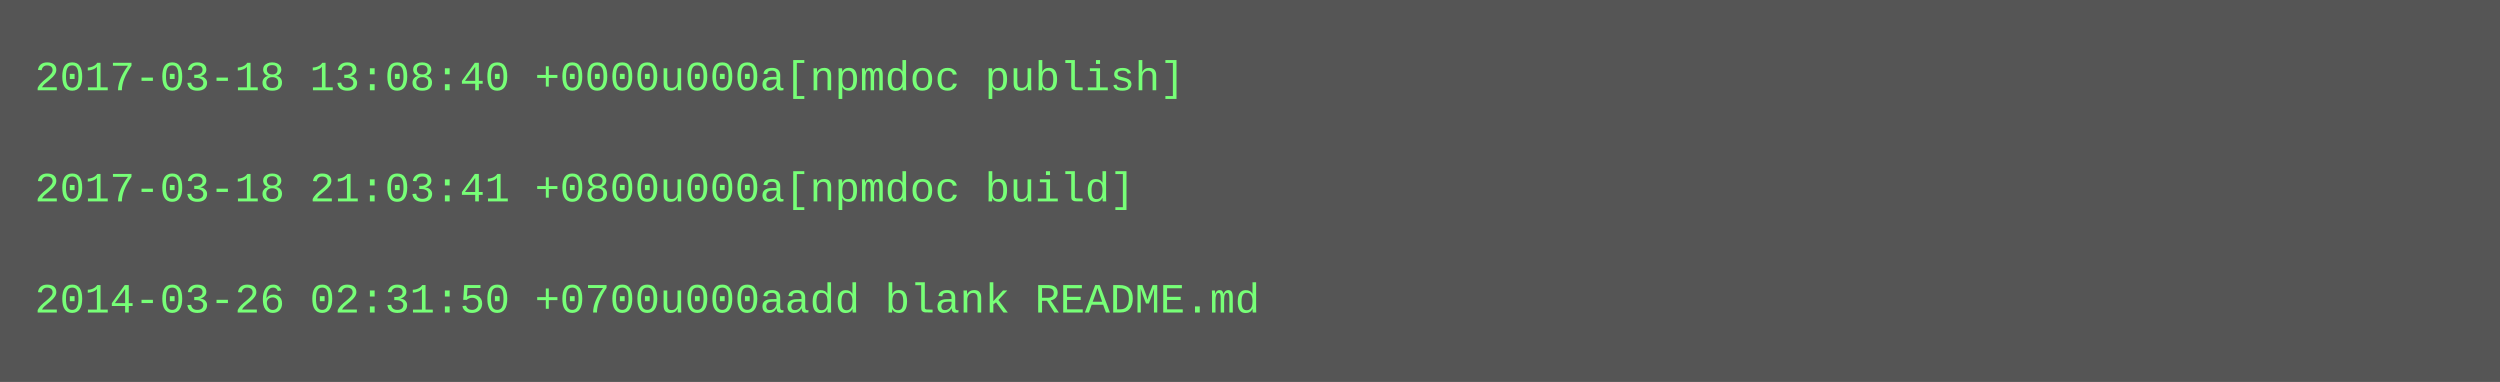
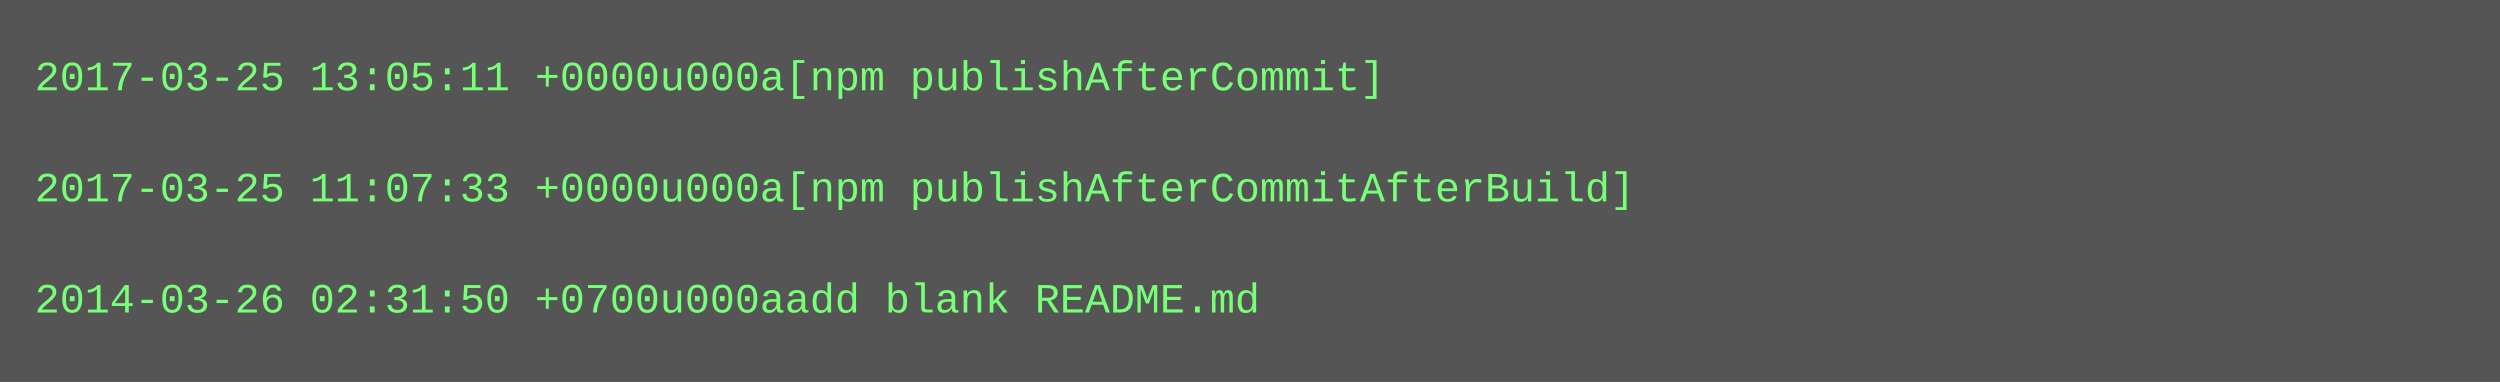
<svg xmlns="http://www.w3.org/2000/svg" height="110" width="720">
  <rect height="110" fill="#555" width="720" />
  <text fill="#7f7" font-family="Courier New" font-size="12" xml:space="preserve">
-     <tspan x="10" y="26">2017-03-18 13:08:40 +0000u000a[npmdoc publish]</tspan>
+     <tspan x="10" y="26">2017-03-25 13:05:11 +0000u000a[npm publishAfterCommit]</tspan>
    <tspan x="10" y="42" />
-     <tspan x="10" y="58">2017-03-18 21:03:41 +0800u000a[npmdoc build]</tspan>
+     <tspan x="10" y="58">2017-03-25 11:07:33 +0000u000a[npm publishAfterCommitAfterBuild]</tspan>
    <tspan x="10" y="74" />
    <tspan x="10" y="90">2014-03-26 02:31:50 +0700u000aadd blank README.md</tspan>
  </text>
</svg>
